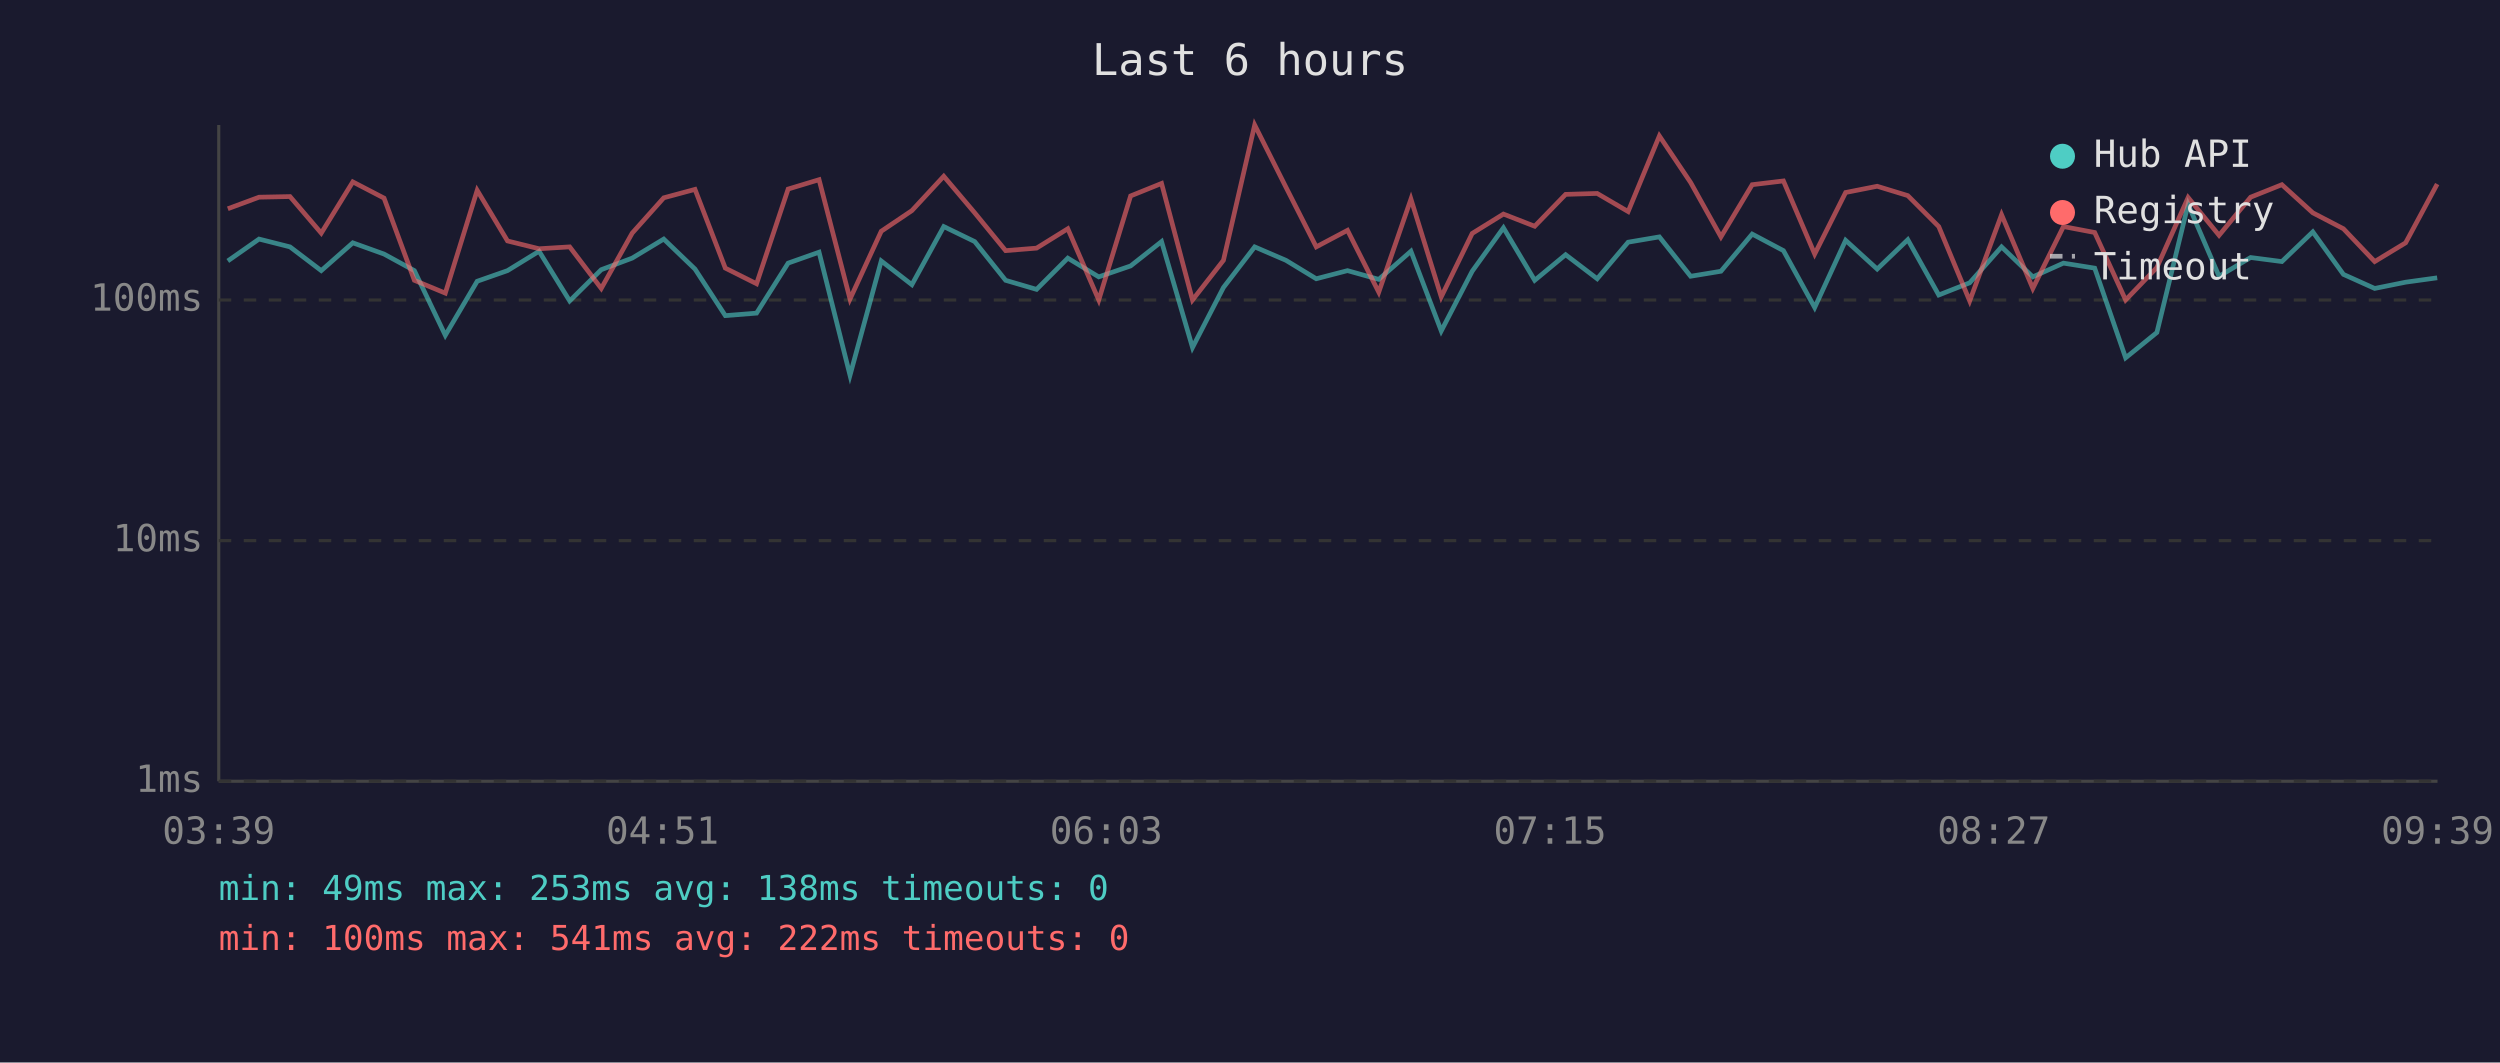
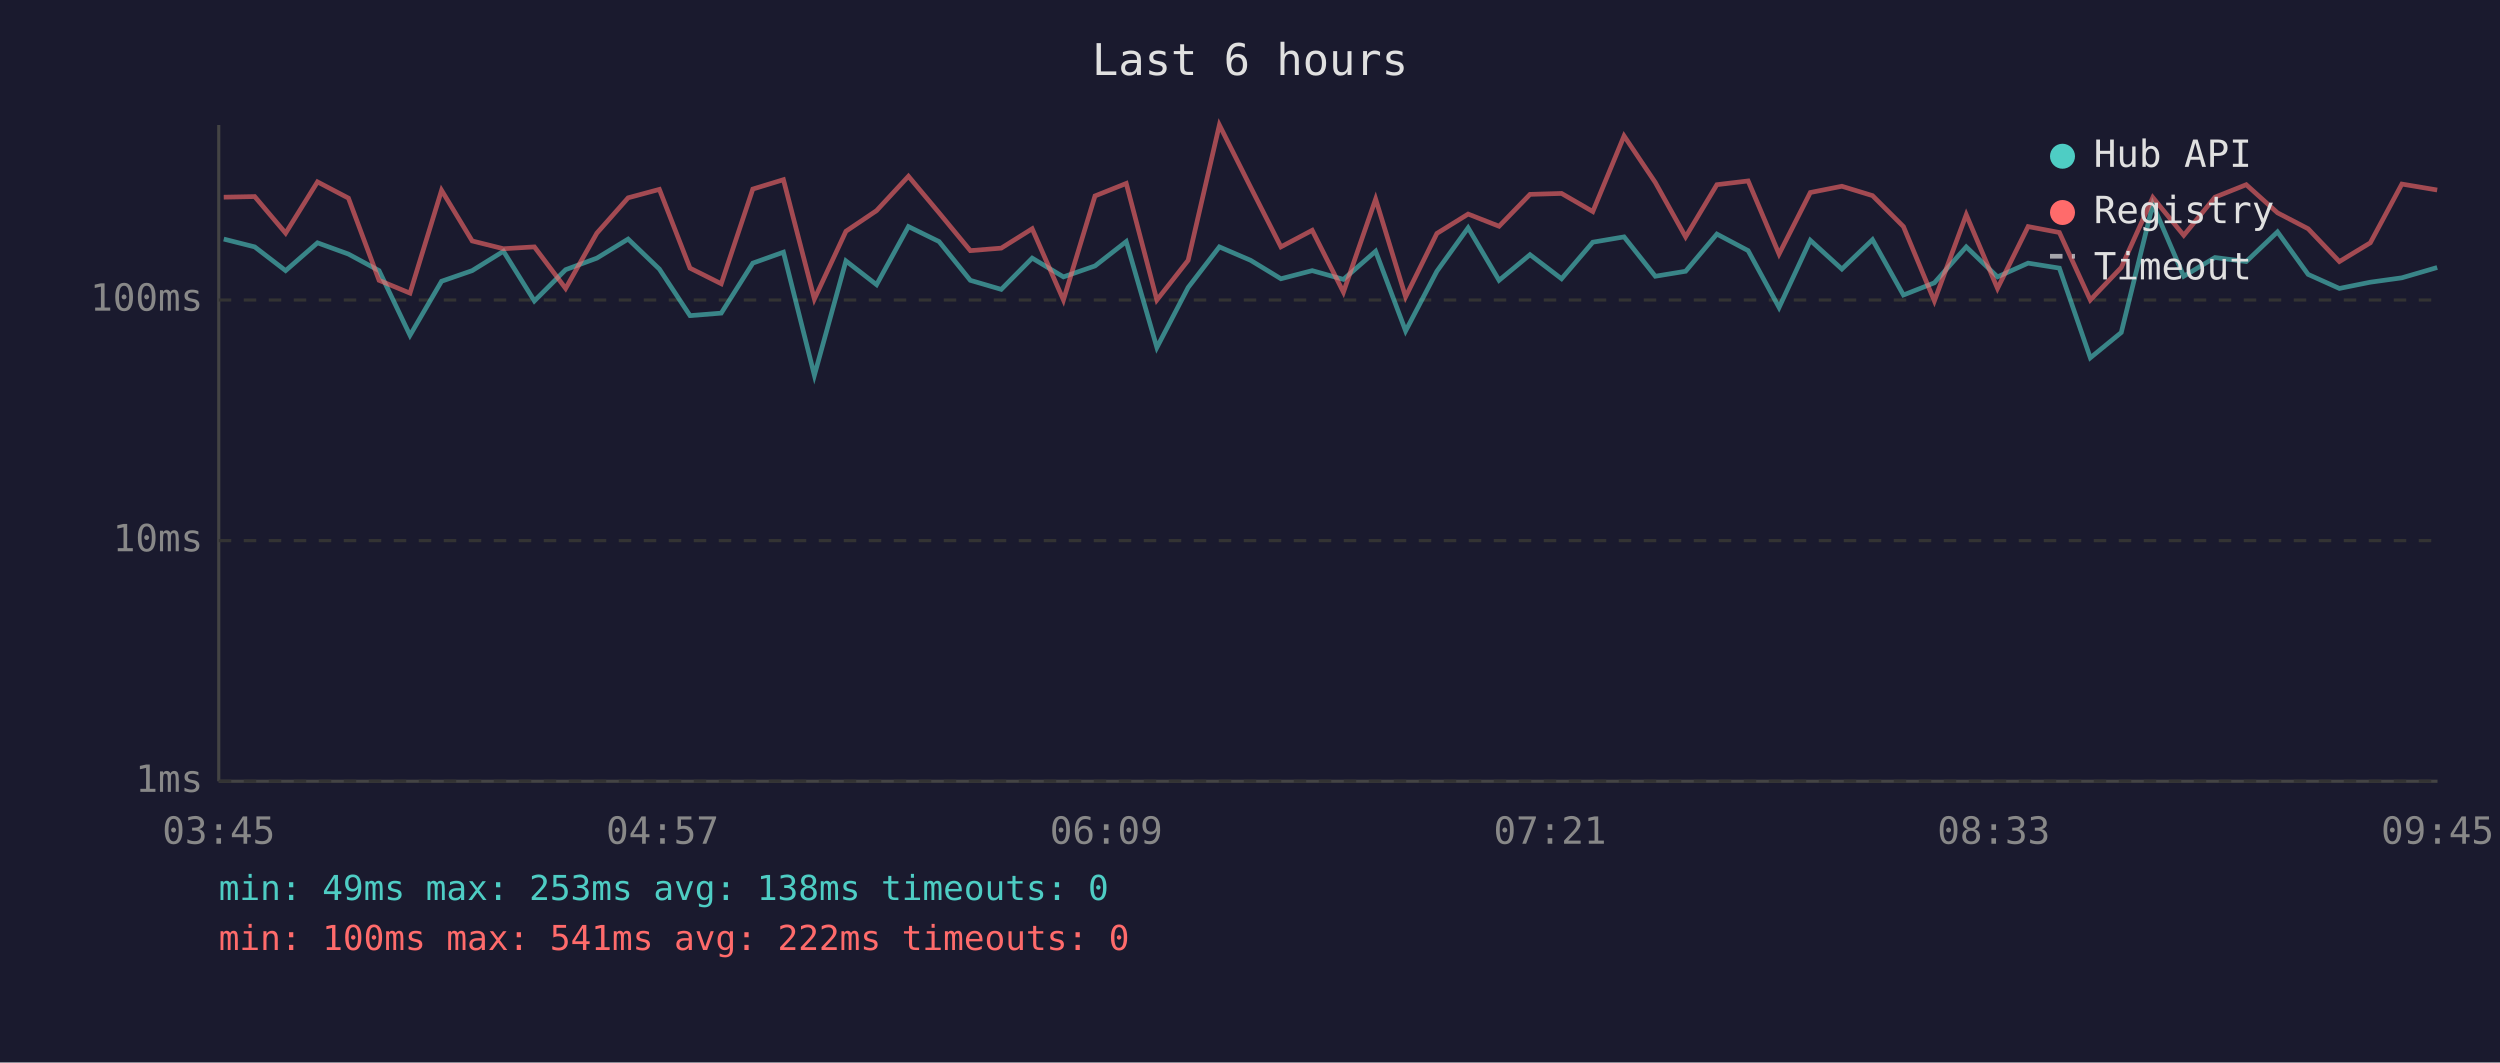
<svg xmlns="http://www.w3.org/2000/svg" viewBox="0 0 800 340" font-family="monospace" font-size="12">
  <rect width="800" height="340" fill="#1a1a2e" />
  <text x="400" y="24" fill="#e0e0e0" font-size="14" text-anchor="middle">Last 6 hours</text>
  <line x1="70" y1="40" x2="70" y2="250" stroke="#444" stroke-width="1" />
  <line x1="70" y1="250" x2="780" y2="250" stroke="#444" stroke-width="1" />
  <line x1="70" y1="250" x2="780" y2="250" stroke="#333" stroke-width="1" stroke-dasharray="4" />
  <text x="65" y="250" fill="#888" text-anchor="end" dominant-baseline="middle">1ms</text>
  <line x1="70" y1="173" x2="780" y2="173" stroke="#333" stroke-width="1" stroke-dasharray="4" />
  <text x="65" y="173" fill="#888" text-anchor="end" dominant-baseline="middle">10ms</text>
  <line x1="70" y1="96" x2="780" y2="96" stroke="#333" stroke-width="1" stroke-dasharray="4" />
  <text x="65" y="96" fill="#888" text-anchor="end" dominant-baseline="middle">100ms</text>
-   <text x="70" y="270" fill="#888" text-anchor="middle">03:39</text>
-   <text x="212" y="270" fill="#888" text-anchor="middle">04:51</text>
-   <text x="354" y="270" fill="#888" text-anchor="middle">06:03</text>
-   <text x="496" y="270" fill="#888" text-anchor="middle">07:15</text>
-   <text x="638" y="270" fill="#888" text-anchor="middle">08:27</text>
-   <text x="780" y="270" fill="#888" text-anchor="middle">09:39</text>
-   <polyline points="72.9,83.5 82.9,76.5 92.8,79.0 102.8,86.6 112.9,77.7 122.9,81.3 132.6,86.6 142.5,107.3 152.7,90.0 162.4,86.6 172.5,80.4 182.3,96.3 192.4,86.3 202.3,82.6 212.4,76.5 222.4,86.1 232.1,101.0 242.1,100.2 252.2,84.2 262.1,80.7 272.0,120.1 282.0,83.5 291.8,91.1 302.0,72.5 311.9,77.3 321.8,89.7 331.7,92.6 341.7,82.6 351.6,88.6 361.8,85.1 371.7,77.3 381.6,111.2 391.5,92.0 401.5,79.0 411.5,83.3 421.2,89.2 431.2,86.6 441.2,89.4 451.5,80.4 461.2,105.9 471.1,86.8 481.1,72.9 491.1,89.7 501.0,81.5 511.1,89.2 521.0,77.5 531.0,75.8 541.0,88.4 550.7,86.8 560.7,74.9 570.7,80.2 580.7,98.4 590.6,76.9 600.7,86.1 610.5,76.7 620.4,94.4 630.3,90.5 640.5,79.0 650.5,88.6 660.3,84.2 670.3,85.8 680.2,114.5 690.2,106.4 700.2,65.4 710.1,88.4 720.2,82.4 730.2,83.7 740.1,74.2 749.9,87.8 759.9,92.3 769.8,90.3 779.9,88.9" fill="none" stroke="#4ecdc4" stroke-width="1.5" opacity="0.6" />
-   <polyline points="72.9,66.8 82.9,63.1 92.8,62.9 102.8,74.6 112.9,58.2 122.9,63.4 132.6,89.7 142.5,93.8 152.7,60.9 162.4,77.1 172.5,79.6 182.3,79.0 192.4,92.3 202.3,74.6 212.4,63.3 222.4,60.6 232.1,85.8 242.1,90.8 252.2,60.5 262.1,57.5 272.0,95.7 282.0,74.0 291.8,67.4 302.0,56.4 311.9,68.1 321.8,80.2 331.7,79.4 341.7,73.2 351.6,96.0 361.8,62.7 371.7,58.7 381.6,96.0 391.5,83.3 401.5,40.0 411.5,59.9 421.2,79.0 431.2,73.7 441.2,93.5 451.5,63.7 461.2,95.0 471.1,74.7 481.1,68.5 491.1,72.4 501.0,62.2 511.1,61.9 521.0,67.7 531.0,43.5 541.0,58.4 550.7,75.8 560.7,59.1 570.7,57.9 580.7,81.3 590.6,61.6 600.7,59.6 610.5,62.6 620.4,72.5 630.3,96.3 640.5,68.7 650.5,92.3 660.3,72.5 670.3,74.4 680.2,96.0 690.2,85.6 700.2,63.2 710.1,75.3 720.2,63.1 730.2,59.1 740.1,68.1 749.9,73.2 759.9,83.7 769.8,77.7 779.9,58.9" fill="none" stroke="#ff6b6b" stroke-width="1.5" opacity="0.6" />
+   <text x="70" y="270" fill="#888" text-anchor="middle">03:45</text>
+   <text x="212" y="270" fill="#888" text-anchor="middle">04:57</text>
+   <text x="354" y="270" fill="#888" text-anchor="middle">06:09</text>
+   <text x="496" y="270" fill="#888" text-anchor="middle">07:21</text>
+   <text x="638" y="270" fill="#888" text-anchor="middle">08:33</text>
+   <text x="780" y="270" fill="#888" text-anchor="middle">09:45</text>
+   <polyline points="71.6,76.5 81.5,79.0 91.4,86.6 101.6,77.7 111.5,81.3 121.3,86.6 131.2,107.3 141.3,90.0 151.1,86.6 161.1,80.4 171.0,96.3 181.0,86.3 191.0,82.6 201.0,76.5 211.0,86.1 220.8,101.0 230.8,100.2 240.9,84.2 250.7,80.7 260.6,120.1 270.7,83.5 280.5,91.1 290.7,72.5 300.5,77.3 310.5,89.7 320.4,92.6 330.3,82.6 340.3,88.6 350.4,85.1 360.4,77.3 370.2,111.2 380.2,92.0 390.2,79.0 400.2,83.3 409.9,89.2 419.9,86.6 429.9,89.4 440.2,80.4 449.8,105.9 459.8,86.8 469.8,72.9 479.7,89.7 489.6,81.5 499.7,89.2 509.7,77.5 519.7,75.8 529.7,88.4 539.4,86.8 549.4,74.9 559.4,80.2 569.3,98.4 579.3,76.9 589.4,86.1 599.2,76.7 609.1,94.4 619.0,90.5 629.2,79.0 639.2,88.6 649.0,84.2 659.0,85.8 668.9,114.5 678.8,106.4 688.9,65.4 698.8,88.4 708.8,82.4 718.8,83.7 728.8,74.2 738.6,87.8 748.6,92.3 758.5,90.3 768.6,88.9 779.9,85.6" fill="none" stroke="#4ecdc4" stroke-width="1.5" opacity="0.6" />
+   <polyline points="71.6,63.1 81.5,62.9 91.4,74.6 101.6,58.2 111.5,63.4 121.3,89.7 131.2,93.8 141.3,60.9 151.1,77.1 161.1,79.6 171.0,79.0 181.0,92.3 191.0,74.6 201.0,63.3 211.0,60.6 220.8,85.8 230.8,90.8 240.9,60.5 250.7,57.5 260.6,95.7 270.7,74.0 280.5,67.4 290.7,56.4 300.5,68.1 310.5,80.2 320.4,79.4 330.3,73.2 340.3,96.0 350.4,62.7 360.4,58.7 370.2,96.0 380.2,83.3 390.2,40.0 400.2,59.9 409.9,79.0 419.9,73.7 429.9,93.5 440.2,63.7 449.8,95.0 459.8,74.7 469.8,68.5 479.7,72.4 489.6,62.2 499.7,61.9 509.7,67.7 519.7,43.5 529.7,58.4 539.4,75.8 549.4,59.1 559.4,57.9 569.3,81.3 579.3,61.6 589.4,59.6 599.2,62.6 609.1,72.5 619.0,96.3 629.2,68.7 639.2,92.3 649.0,72.5 659.0,74.4 668.9,96.0 678.8,85.6 688.9,63.2 698.8,75.3 708.8,63.1 718.8,59.1 728.8,68.1 738.6,73.2 748.6,83.7 758.5,77.7 768.6,58.9 779.9,60.8" fill="none" stroke="#ff6b6b" stroke-width="1.5" opacity="0.6" />
  <circle cx="660" cy="50" r="4" fill="#4ecdc4" />
  <text x="670" y="50" fill="#e0e0e0" dominant-baseline="middle">Hub API</text>
  <circle cx="660" cy="68" r="4" fill="#ff6b6b" />
  <text x="670" y="68" fill="#e0e0e0" dominant-baseline="middle">Registry</text>
  <line x1="656" y1="82" x2="664" y2="82" stroke="#e0e0e0" stroke-width="1.5" stroke-dasharray="4,3" opacity="0.7" />
  <text x="670" y="86" fill="#e0e0e0" dominant-baseline="middle">Timeout</text>
  <text x="70" y="288" fill="#4ecdc4" font-size="11">min: 49ms  max: 253ms  avg: 138ms  timeouts: 0</text>
  <text x="70" y="304" fill="#ff6b6b" font-size="11">min: 100ms  max: 541ms  avg: 222ms  timeouts: 0</text>
</svg>
